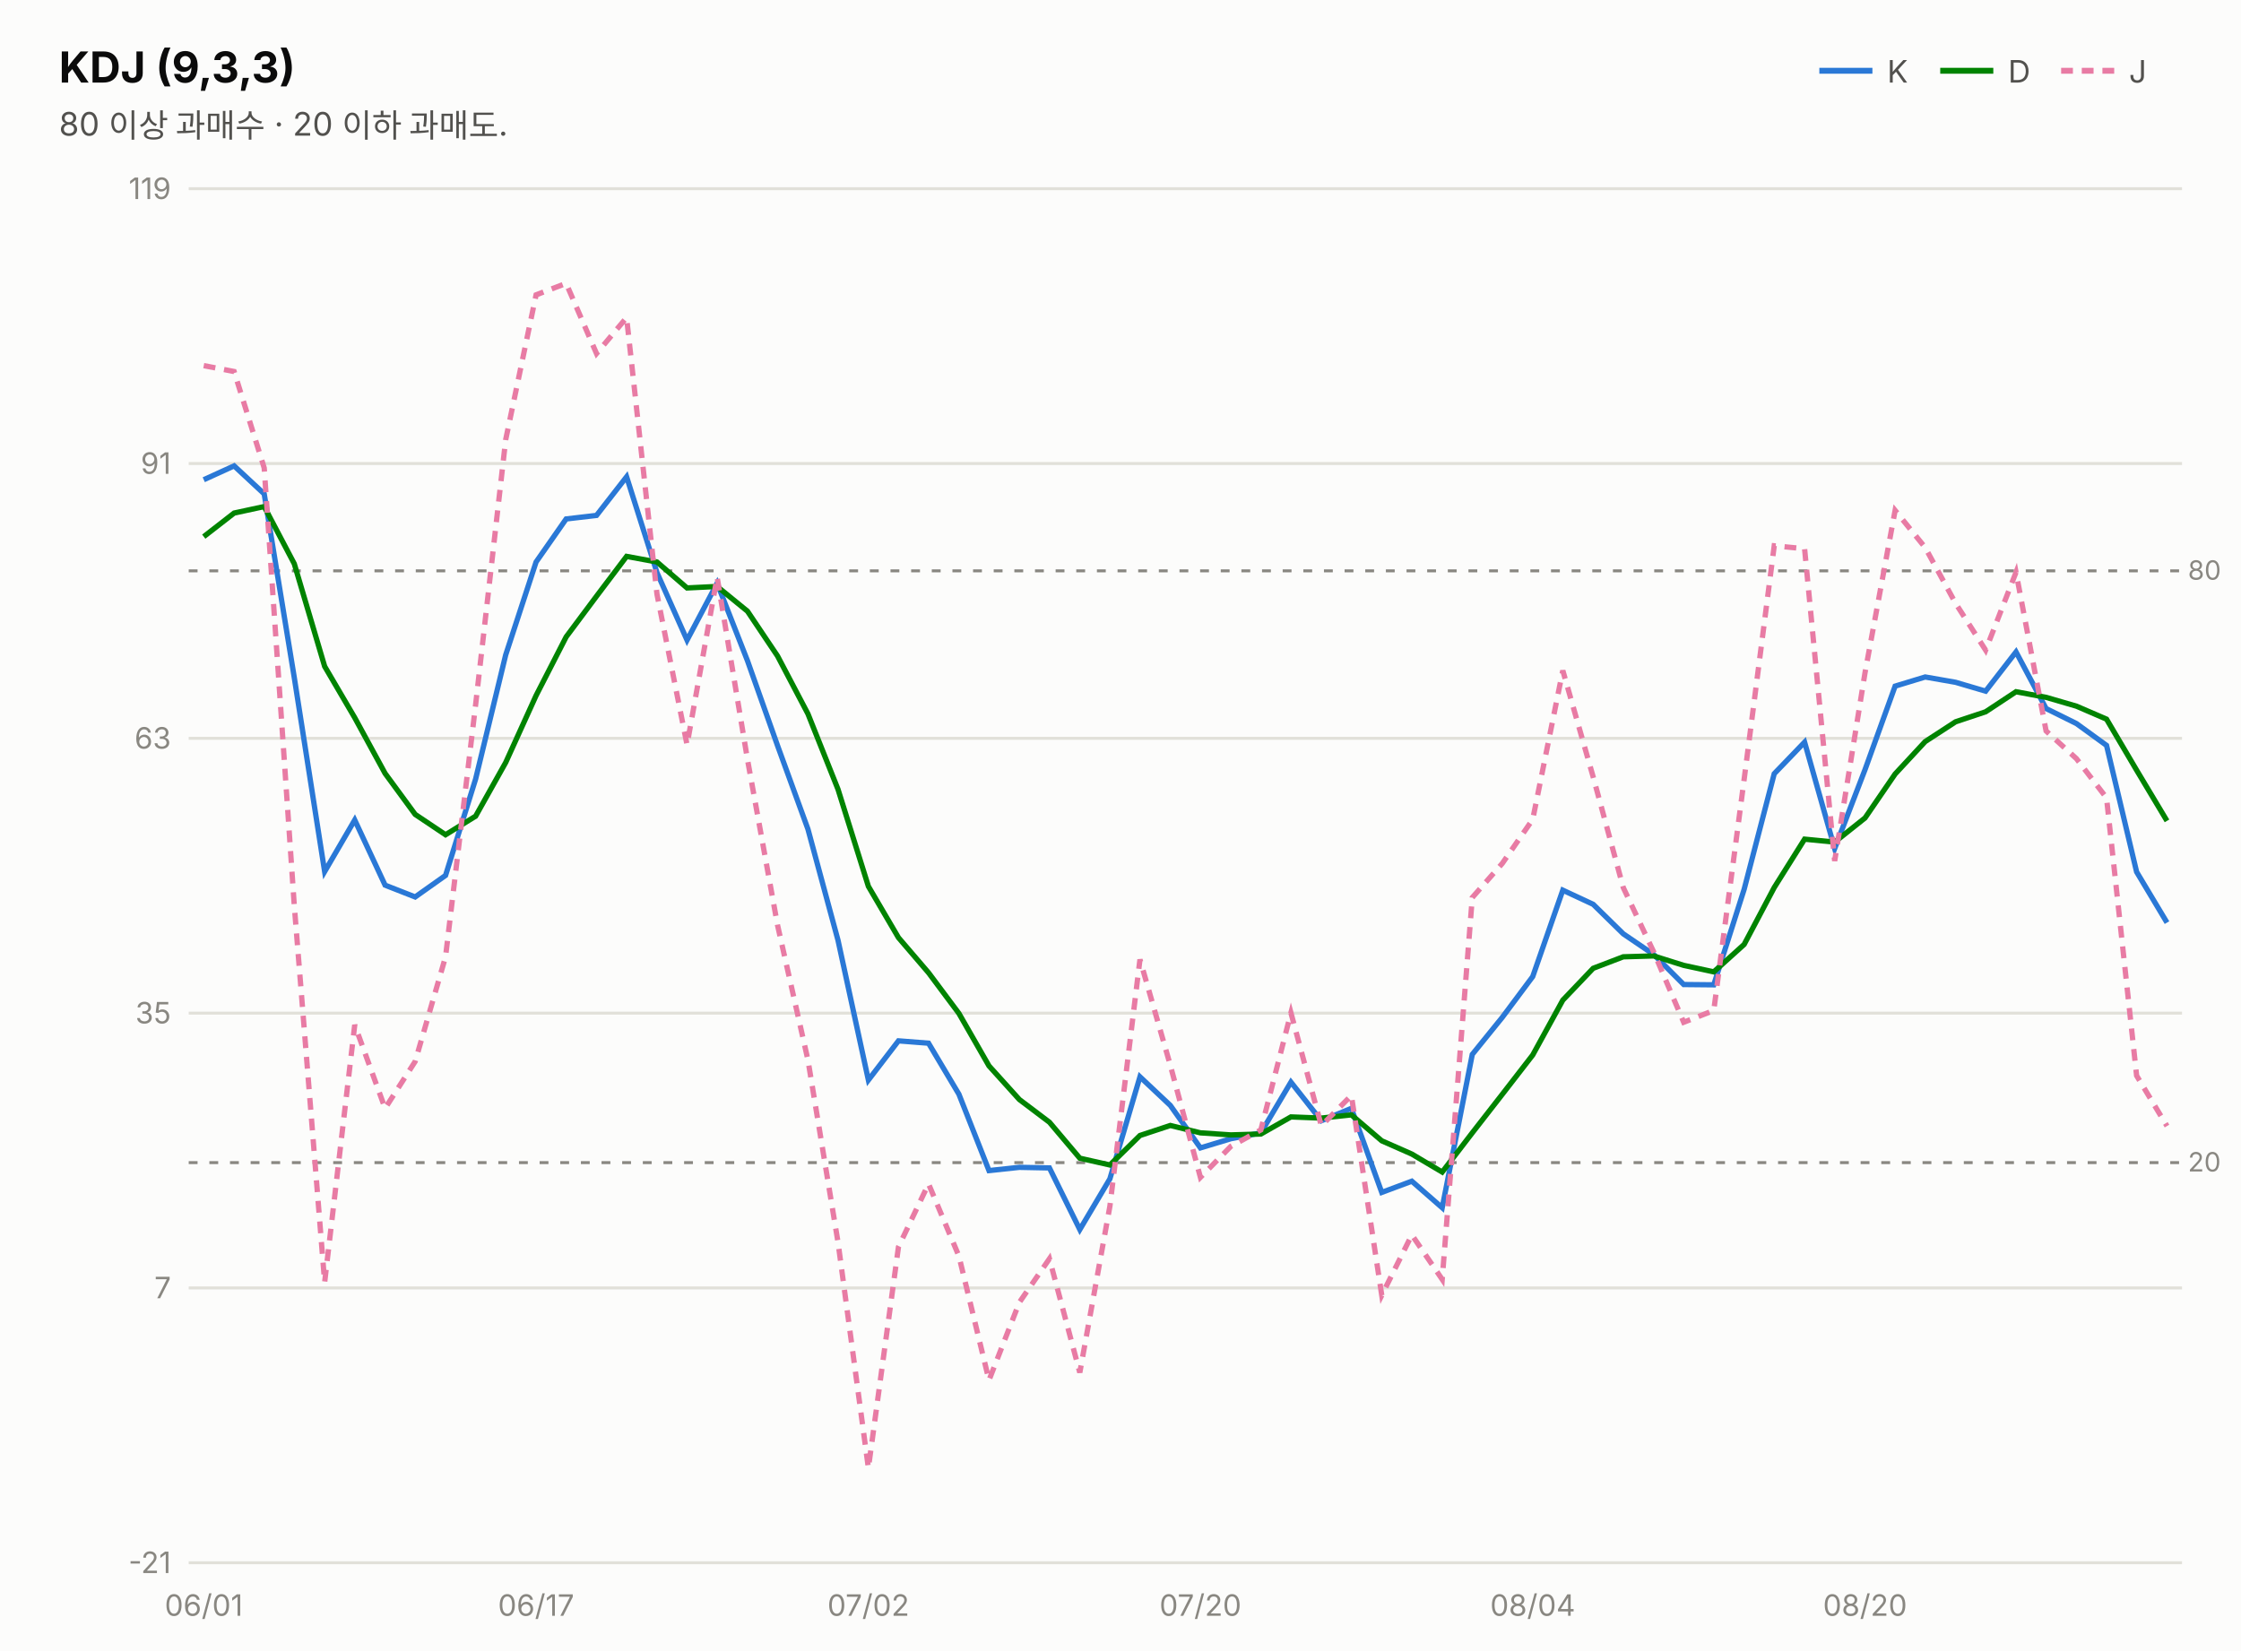
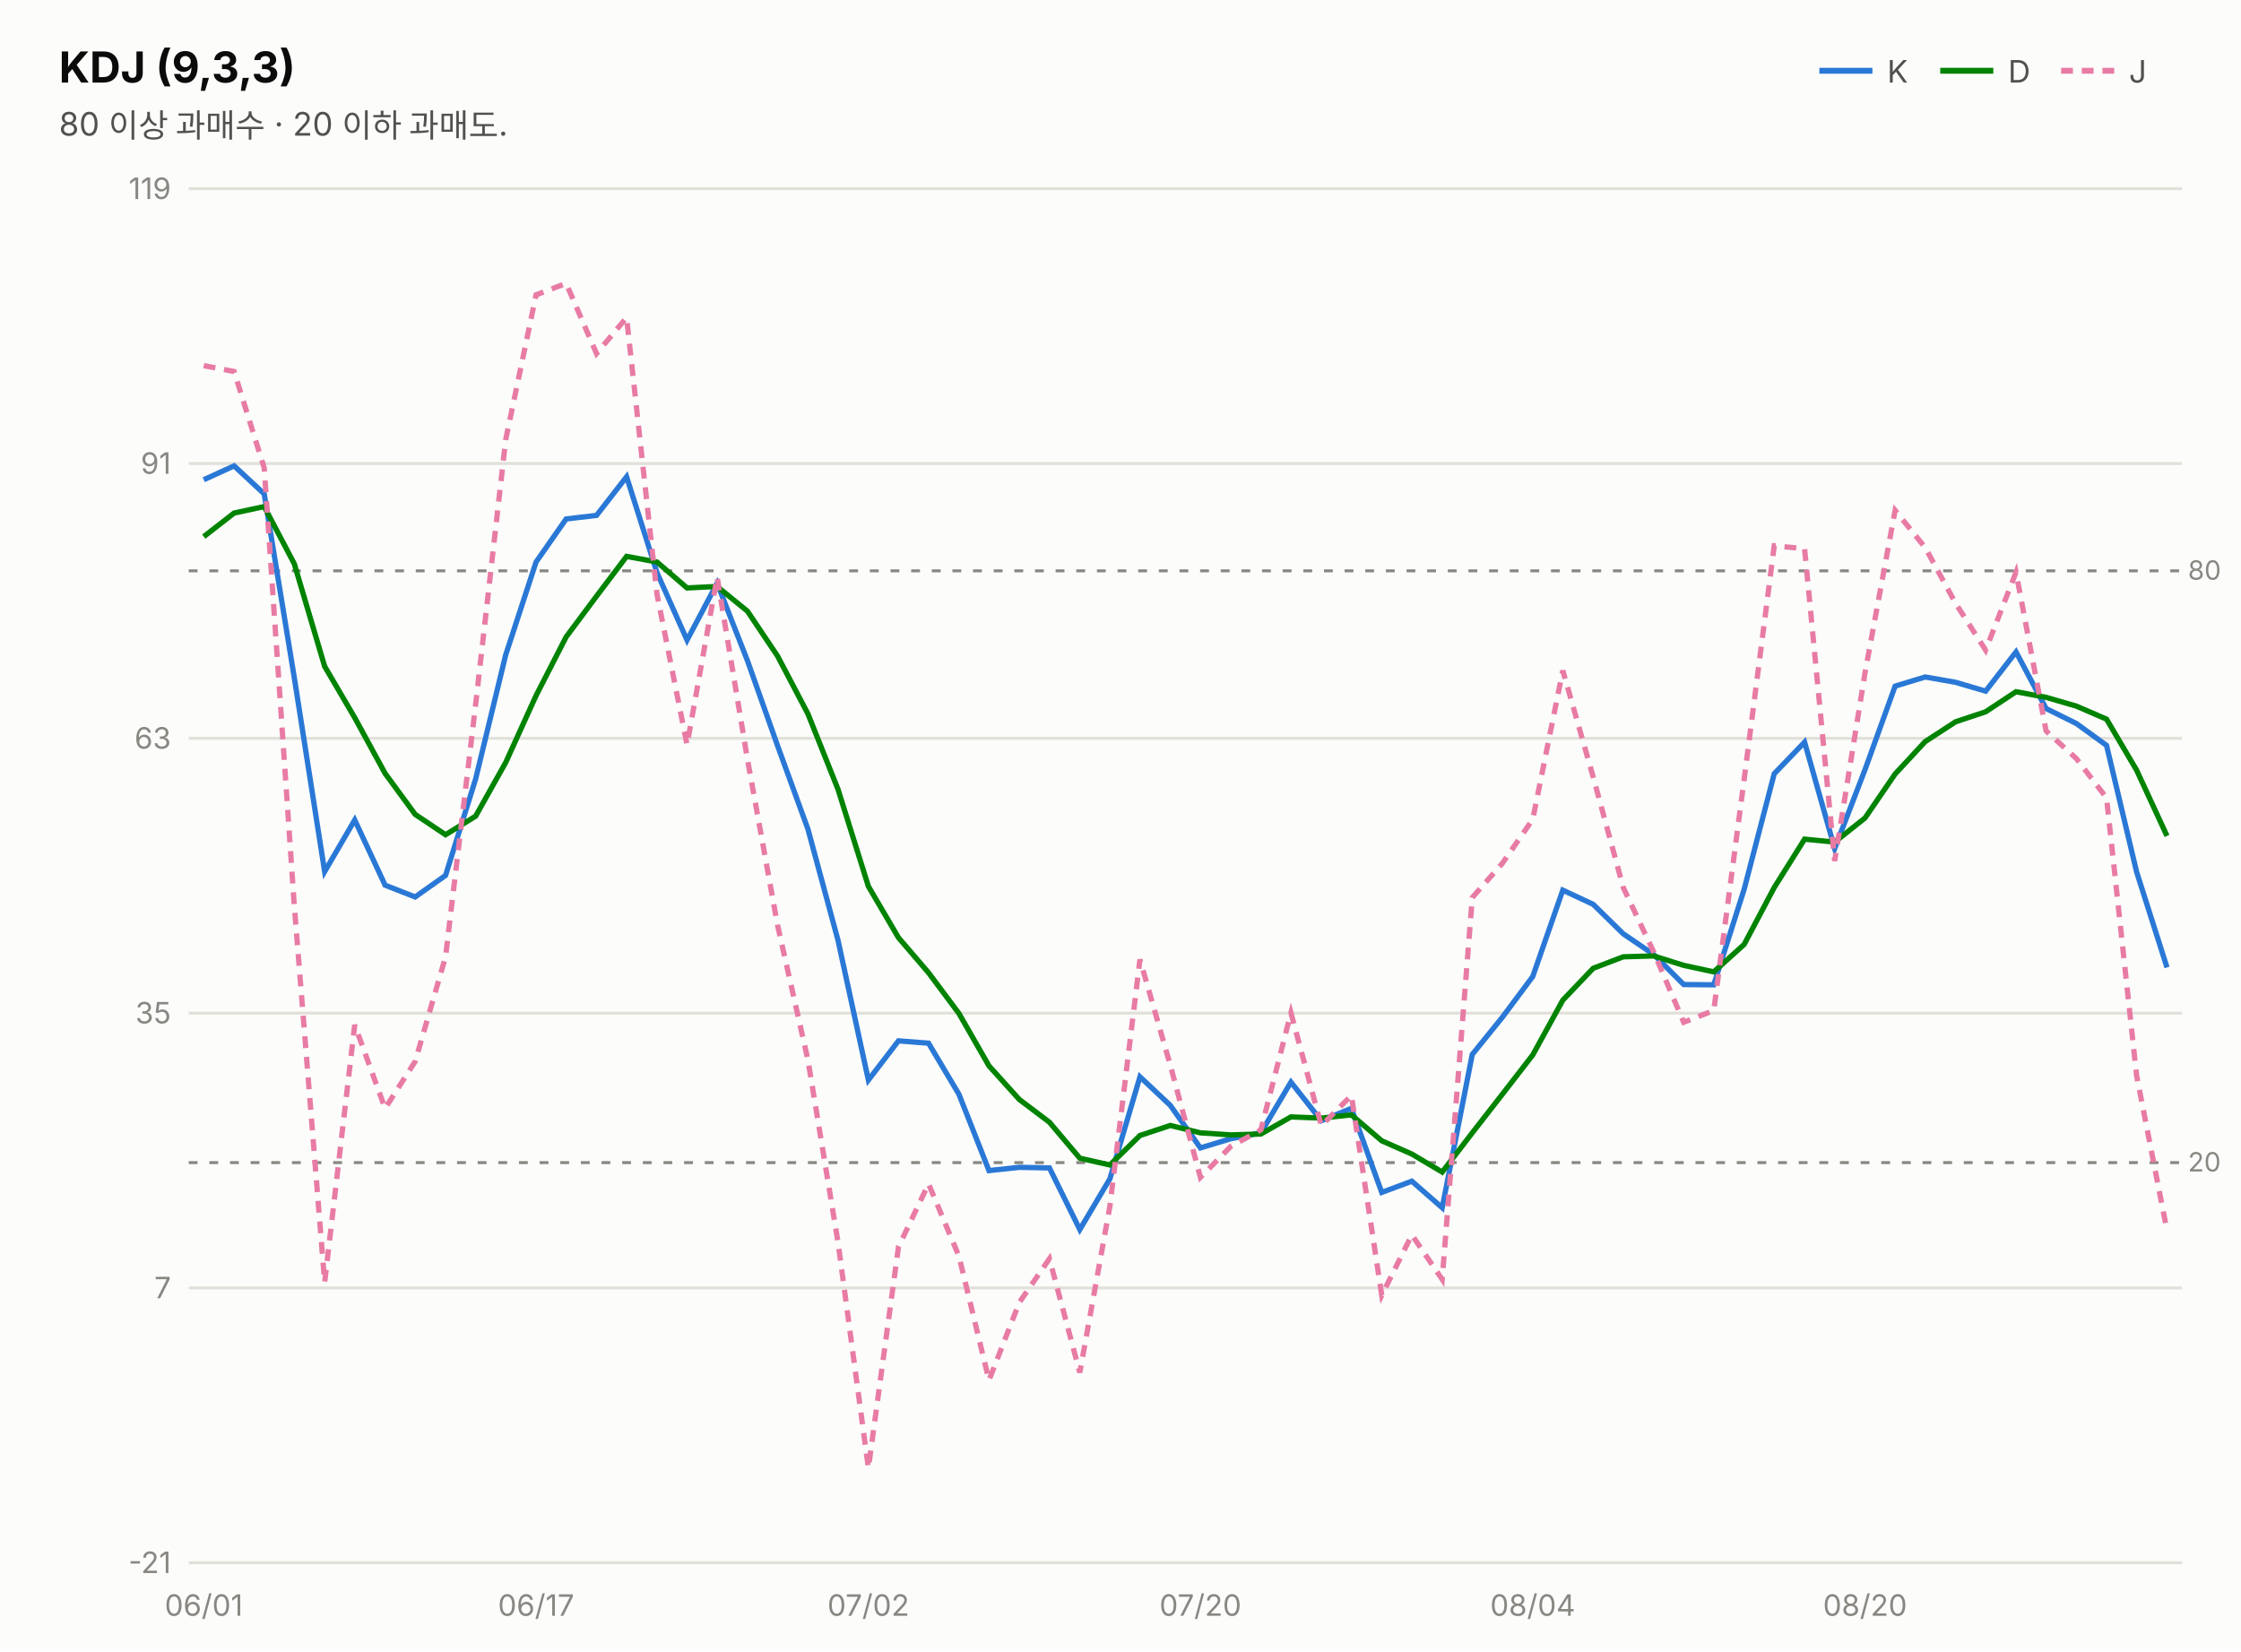
<svg xmlns="http://www.w3.org/2000/svg" width="760" height="560" viewBox="0 0 760 560" font-family="system-ui,-apple-system,&quot;Segoe UI&quot;,&quot;Malgun Gothic&quot;,&quot;Apple SD Gothic Neo&quot;,sans-serif">
  <rect width="760" height="560" fill="#fcfcfb" />
  <text x="20" y="28" font-size="14.5" font-weight="700" fill="#0b0b0b">KDJ (9,3,3)</text>
  <text x="20" y="46" font-size="11" fill="#52514e">80 이상 과매수 · 20 이하 과매도.</text>
  <line x1="617" y1="24" x2="635" y2="24" stroke="#2a78d6" stroke-width="2" />
  <text x="640" y="28" font-size="10.5" fill="#52514e">K</text>
  <line x1="658" y1="24" x2="676" y2="24" stroke="#008300" stroke-width="2" />
  <text x="681" y="28" font-size="10.5" fill="#52514e">D</text>
  <line x1="699" y1="24" x2="717" y2="24" stroke="#e87ba4" stroke-width="2" stroke-dasharray="4 3" />
  <text x="722" y="28" font-size="10.5" fill="#52514e">J</text>
  <line x1="64" y1="530.0" x2="740" y2="530.0" stroke="#e1e0d9" stroke-width="1" />
  <text x="58" y="533.5" font-size="10" fill="#898781" text-anchor="end" style="font-variant-numeric:tabular-nums">-21</text>
  <line x1="64" y1="436.8" x2="740" y2="436.8" stroke="#e1e0d9" stroke-width="1" />
  <text x="58" y="440.3" font-size="10" fill="#898781" text-anchor="end" style="font-variant-numeric:tabular-nums">7</text>
  <line x1="64" y1="343.6" x2="740" y2="343.6" stroke="#e1e0d9" stroke-width="1" />
  <text x="58" y="347.1" font-size="10" fill="#898781" text-anchor="end" style="font-variant-numeric:tabular-nums">35</text>
  <line x1="64" y1="250.4" x2="740" y2="250.4" stroke="#e1e0d9" stroke-width="1" />
  <text x="58" y="253.9" font-size="10" fill="#898781" text-anchor="end" style="font-variant-numeric:tabular-nums">63</text>
  <line x1="64" y1="157.2" x2="740" y2="157.2" stroke="#e1e0d9" stroke-width="1" />
  <text x="58" y="160.7" font-size="10" fill="#898781" text-anchor="end" style="font-variant-numeric:tabular-nums">91</text>
  <line x1="64" y1="64.0" x2="740" y2="64.0" stroke="#e1e0d9" stroke-width="1" />
  <text x="58" y="67.5" font-size="10" fill="#898781" text-anchor="end" style="font-variant-numeric:tabular-nums">119</text>
  <line x1="64" y1="193.6" x2="740" y2="193.6" stroke="#898781" stroke-width="1" stroke-dasharray="3 4" />
  <text x="742" y="196.6" font-size="9" fill="#898781">80</text>
  <line x1="64" y1="394.3" x2="740" y2="394.3" stroke="#898781" stroke-width="1" stroke-dasharray="3 4" />
  <text x="742" y="397.3" font-size="9" fill="#898781">20</text>
-   <path d="M69.1,162.7 L79.4,158.0 L89.6,167.5 L99.8,229.8 L110.1,295.6 L120.3,278.1 L130.6,300.2 L140.8,304.2 L151.1,296.9 L161.3,264.2 L171.5,222.1 L181.8,190.6 L192.0,176.0 L202.3,174.8 L212.5,161.7 L222.8,194.2 L233.0,217.1 L243.2,197.8 L253.5,224.1 L263.7,252.9 L274.0,281.2 L284.2,318.9 L294.5,366.3 L304.7,353.0 L314.9,353.8 L325.2,371.1 L335.4,397.0 L345.7,395.9 L355.9,396.1 L366.2,417.0 L376.4,399.8 L386.6,365.2 L396.9,374.9 L407.1,389.3 L417.4,386.2 L427.6,384.2 L437.8,367.0 L448.1,380.1 L458.3,375.9 L468.6,404.4 L478.8,400.6 L489.1,409.6 L499.3,357.6 L509.5,345.0 L519.8,331.2 L530.0,301.9 L540.3,306.7 L550.5,316.7 L560.8,323.7 L571.0,333.9 L581.2,334.0 L591.5,301.6 L601.7,262.4 L612.0,251.7 L622.2,287.8 L632.5,261.0 L642.7,232.7 L652.9,229.6 L663.2,231.4 L673.4,234.4 L683.7,221.1 L693.9,240.3 L704.2,245.4 L714.4,252.8 L724.6,295.7 L734.9,312.9" fill="none" stroke="#2a78d6" stroke-width="1.8" />
-   <path d="M69.1,182.0 L79.4,174.0 L89.6,171.8 L99.8,191.2 L110.1,226.0 L120.3,243.4 L130.6,262.3 L140.8,276.2 L151.1,283.1 L161.3,276.8 L171.5,258.6 L181.8,235.9 L192.0,216.0 L202.3,202.2 L212.5,188.7 L222.8,190.6 L233.0,199.4 L243.2,198.9 L253.5,207.3 L263.7,222.5 L274.0,242.1 L284.2,267.7 L294.5,300.6 L304.7,318.0 L314.9,329.9 L325.2,343.7 L335.4,361.5 L345.7,372.9 L355.9,380.6 L366.2,392.8 L376.4,395.1 L386.6,385.1 L396.9,381.7 L407.1,384.2 L417.4,384.9 L427.6,384.6 L437.8,378.8 L448.1,379.2 L458.3,378.1 L468.6,386.9 L478.8,391.4 L489.1,397.5 L499.3,384.2 L509.5,371.1 L519.8,357.8 L530.0,339.2 L540.3,328.4 L550.5,324.5 L560.8,324.2 L571.0,327.4 L581.2,329.6 L591.5,320.3 L601.7,301.0 L612.0,284.6 L622.2,285.6 L632.5,277.4 L642.7,262.5 L652.9,251.5 L663.2,244.8 L673.4,241.4 L683.7,234.6 L693.9,236.5 L704.2,239.5 L714.4,243.9 L724.6,261.2 L734.9,278.4" fill="none" stroke="#008300" stroke-width="1.8" />
-   <path d="M69.1,124.0 L79.4,126.0 L89.6,158.7 L99.8,307.1 L110.1,434.9 L120.3,347.6 L130.6,375.9 L140.8,360.0 L151.1,324.5 L161.3,239.0 L171.5,149.1 L181.8,100.0 L192.0,96.1 L202.3,119.9 L212.5,107.7 L222.8,201.5 L233.0,252.6 L243.2,195.7 L253.5,257.6 L263.7,313.8 L274.0,359.5 L284.2,421.3 L294.5,497.9 L304.7,422.9 L314.9,401.5 L325.2,426.0 L335.4,468.1 L345.7,441.7 L355.9,426.9 L366.2,465.5 L376.4,409.1 L386.6,325.4 L396.9,361.3 L407.1,399.3 L417.4,388.8 L427.6,383.2 L437.8,343.5 L448.1,381.8 L458.3,371.5 L468.6,439.3 L478.8,418.8 L489.1,433.9 L499.3,304.4 L509.5,292.8 L519.8,277.9 L530.0,227.4 L540.3,263.5 L550.5,301.0 L560.8,322.8 L571.0,346.7 L581.2,342.7 L591.5,264.3 L601.7,185.1 L612.0,186.1 L622.2,292.0 L632.5,228.1 L642.7,173.1 L652.9,185.7 L663.2,204.6 L673.4,220.5 L683.7,194.1 L693.9,247.9 L704.2,257.3 L714.4,270.6 L724.6,364.8 L734.9,381.9" fill="none" stroke="#e87ba4" stroke-width="1.8" stroke-dasharray="4 3" />
+   <path d="M69.1,162.7 L79.4,158.0 L89.6,167.5 L99.8,229.8 L110.1,295.6 L120.3,278.1 L130.6,300.2 L140.8,304.2 L151.1,296.9 L161.3,264.2 L171.5,222.1 L181.8,190.6 L192.0,176.0 L202.3,174.8 L212.5,161.7 L222.8,194.2 L233.0,217.1 L243.2,197.8 L253.5,224.1 L263.7,252.9 L274.0,281.2 L284.2,318.9 L294.5,366.3 L304.7,353.0 L314.9,353.8 L325.2,371.1 L335.4,397.0 L345.7,395.9 L355.9,396.1 L366.2,417.0 L376.4,399.8 L386.6,365.2 L396.9,374.9 L407.1,389.3 L417.4,386.2 L427.6,384.2 L437.8,367.0 L448.1,380.1 L458.3,375.9 L468.6,404.4 L478.8,400.6 L489.1,409.6 L499.3,357.6 L509.5,345.0 L519.8,331.2 L530.0,301.9 L540.3,306.7 L550.5,316.7 L560.8,323.7 L571.0,333.9 L581.2,334.0 L591.5,301.6 L601.7,262.4 L612.0,251.7 L622.2,287.8 L632.5,261.0 L642.7,232.7 L652.9,229.6 L663.2,231.4 L673.4,234.4 L683.7,221.1 L693.9,240.3 L704.2,245.4 L714.4,252.8 L724.6,295.7 L734.9,328.1" fill="none" stroke="#2a78d6" stroke-width="1.8" />
+   <path d="M69.1,182.0 L79.4,174.0 L89.6,171.8 L99.8,191.2 L110.1,226.0 L120.3,243.4 L130.6,262.3 L140.8,276.2 L151.1,283.1 L161.3,276.8 L171.5,258.6 L181.8,235.9 L192.0,216.0 L202.3,202.2 L212.5,188.7 L222.8,190.6 L233.0,199.4 L243.2,198.9 L253.5,207.3 L263.7,222.5 L274.0,242.1 L284.2,267.7 L294.5,300.6 L304.7,318.0 L314.9,329.9 L325.2,343.7 L335.4,361.5 L345.7,372.9 L355.9,380.6 L366.2,392.8 L376.4,395.1 L386.6,385.1 L396.9,381.7 L407.1,384.2 L417.4,384.9 L427.6,384.6 L437.8,378.8 L448.1,379.2 L458.3,378.1 L468.6,386.9 L478.8,391.4 L489.1,397.5 L499.3,384.2 L509.5,371.1 L519.8,357.8 L530.0,339.2 L540.3,328.4 L550.5,324.5 L560.8,324.2 L571.0,327.4 L581.2,329.6 L591.5,320.3 L601.7,301.0 L612.0,284.6 L622.2,285.6 L632.5,277.4 L642.7,262.5 L652.9,251.5 L663.2,244.8 L673.4,241.4 L683.7,234.6 L693.9,236.5 L704.2,239.5 L714.4,243.9 L724.6,261.2 L734.9,283.5" fill="none" stroke="#008300" stroke-width="1.8" />
+   <path d="M69.1,124.0 L79.4,126.0 L89.6,158.7 L99.8,307.1 L110.1,434.9 L120.3,347.6 L130.6,375.9 L140.8,360.0 L151.1,324.5 L161.3,239.0 L171.5,149.1 L181.8,100.0 L192.0,96.1 L202.3,119.9 L212.5,107.7 L222.8,201.5 L233.0,252.6 L243.2,195.7 L253.5,257.6 L263.7,313.8 L274.0,359.5 L284.2,421.3 L294.5,497.9 L304.7,422.9 L314.9,401.5 L325.2,426.0 L335.4,468.1 L345.7,441.7 L355.9,426.9 L366.2,465.5 L376.4,409.1 L386.6,325.4 L396.9,361.3 L407.1,399.3 L417.4,388.8 L427.6,383.2 L437.8,343.5 L448.1,381.8 L458.3,371.5 L468.6,439.3 L478.8,418.8 L489.1,433.9 L499.3,304.4 L509.5,292.8 L519.8,277.9 L530.0,227.4 L540.3,263.5 L550.5,301.0 L560.8,322.8 L571.0,346.7 L581.2,342.7 L591.5,264.3 L601.7,185.1 L612.0,186.1 L622.2,292.0 L632.5,228.1 L642.7,173.1 L652.9,185.7 L663.2,204.6 L673.4,220.5 L683.7,194.1 L693.9,247.9 L704.2,257.3 L714.4,270.6 L724.6,364.8 L734.9,417.3" fill="none" stroke="#e87ba4" stroke-width="1.8" stroke-dasharray="4 3" />
  <text x="69.1" y="548" font-size="10" fill="#898781" text-anchor="middle">06/01</text>
  <text x="181.8" y="548" font-size="10" fill="#898781" text-anchor="middle">06/17</text>
  <text x="294.5" y="548" font-size="10" fill="#898781" text-anchor="middle">07/02</text>
  <text x="407.1" y="548" font-size="10" fill="#898781" text-anchor="middle">07/20</text>
  <text x="519.8" y="548" font-size="10" fill="#898781" text-anchor="middle">08/04</text>
  <text x="632.5" y="548" font-size="10" fill="#898781" text-anchor="middle">08/20</text>
</svg>
